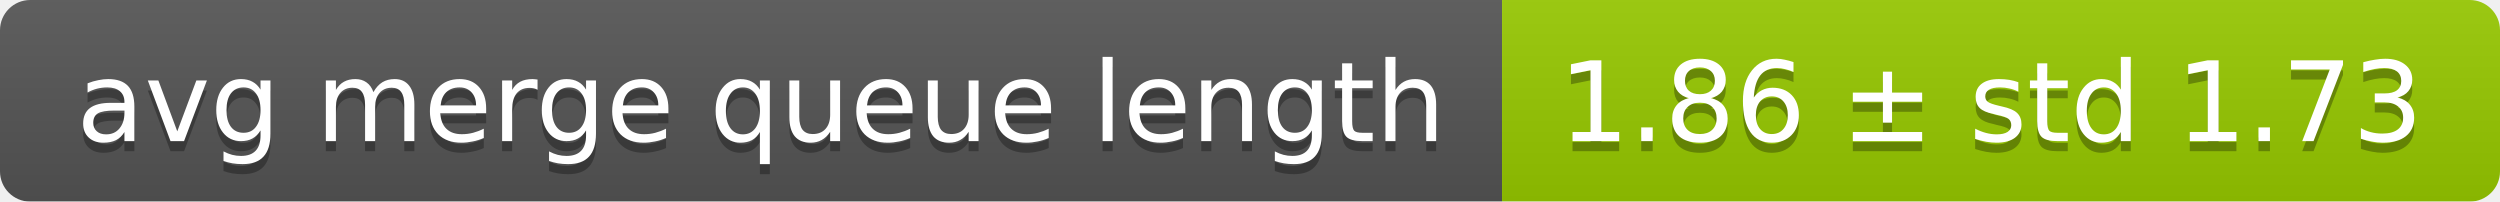
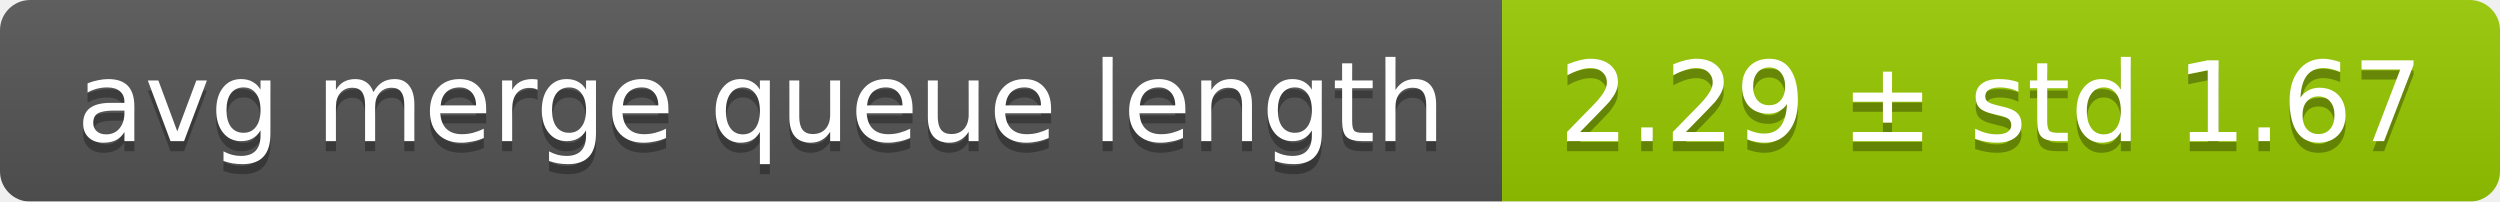
<svg xmlns="http://www.w3.org/2000/svg" width="248" height="20">
  <linearGradient id="smooth" x2="0" y2="100%">
    <stop offset="0" stop-color="#bbb" stop-opacity=".1" />
    <stop offset="1" stop-opacity=".1" />
  </linearGradient>
  <mask id="round">
    <rect width="248" height="20" rx="3" fill="#fff" />
  </mask>
  <g mask="url(#round)">
    <rect width="149" height="20" fill="#555" />
    <rect x="149" width="99" height="20" fill="#97ca00" />
    <rect width="248" height="20" fill="url(#smooth)" />
  </g>
  <g fill="#fff" text-anchor="middle" font-family="DejaVu Sans,Verdana,Geneva,sans-serif" font-size="11">
    <text x="75.5" y="15" fill="#010101" fill-opacity=".3">avg merge queue length</text>
    <text x="75.5" y="14">avg merge queue length</text>
-     <text x="197.5" y="15" fill="#010101" fill-opacity=".3">1.86 ± std 1.73</text>
-     <text x="197.5" y="14">1.86 ± std 1.73</text>
+     <text x="197.5" y="15" fill="#010101" fill-opacity=".3">2.29 ± std 1.67</text>
+     <text x="197.5" y="14">2.29 ± std 1.67</text>
  </g>
</svg>
